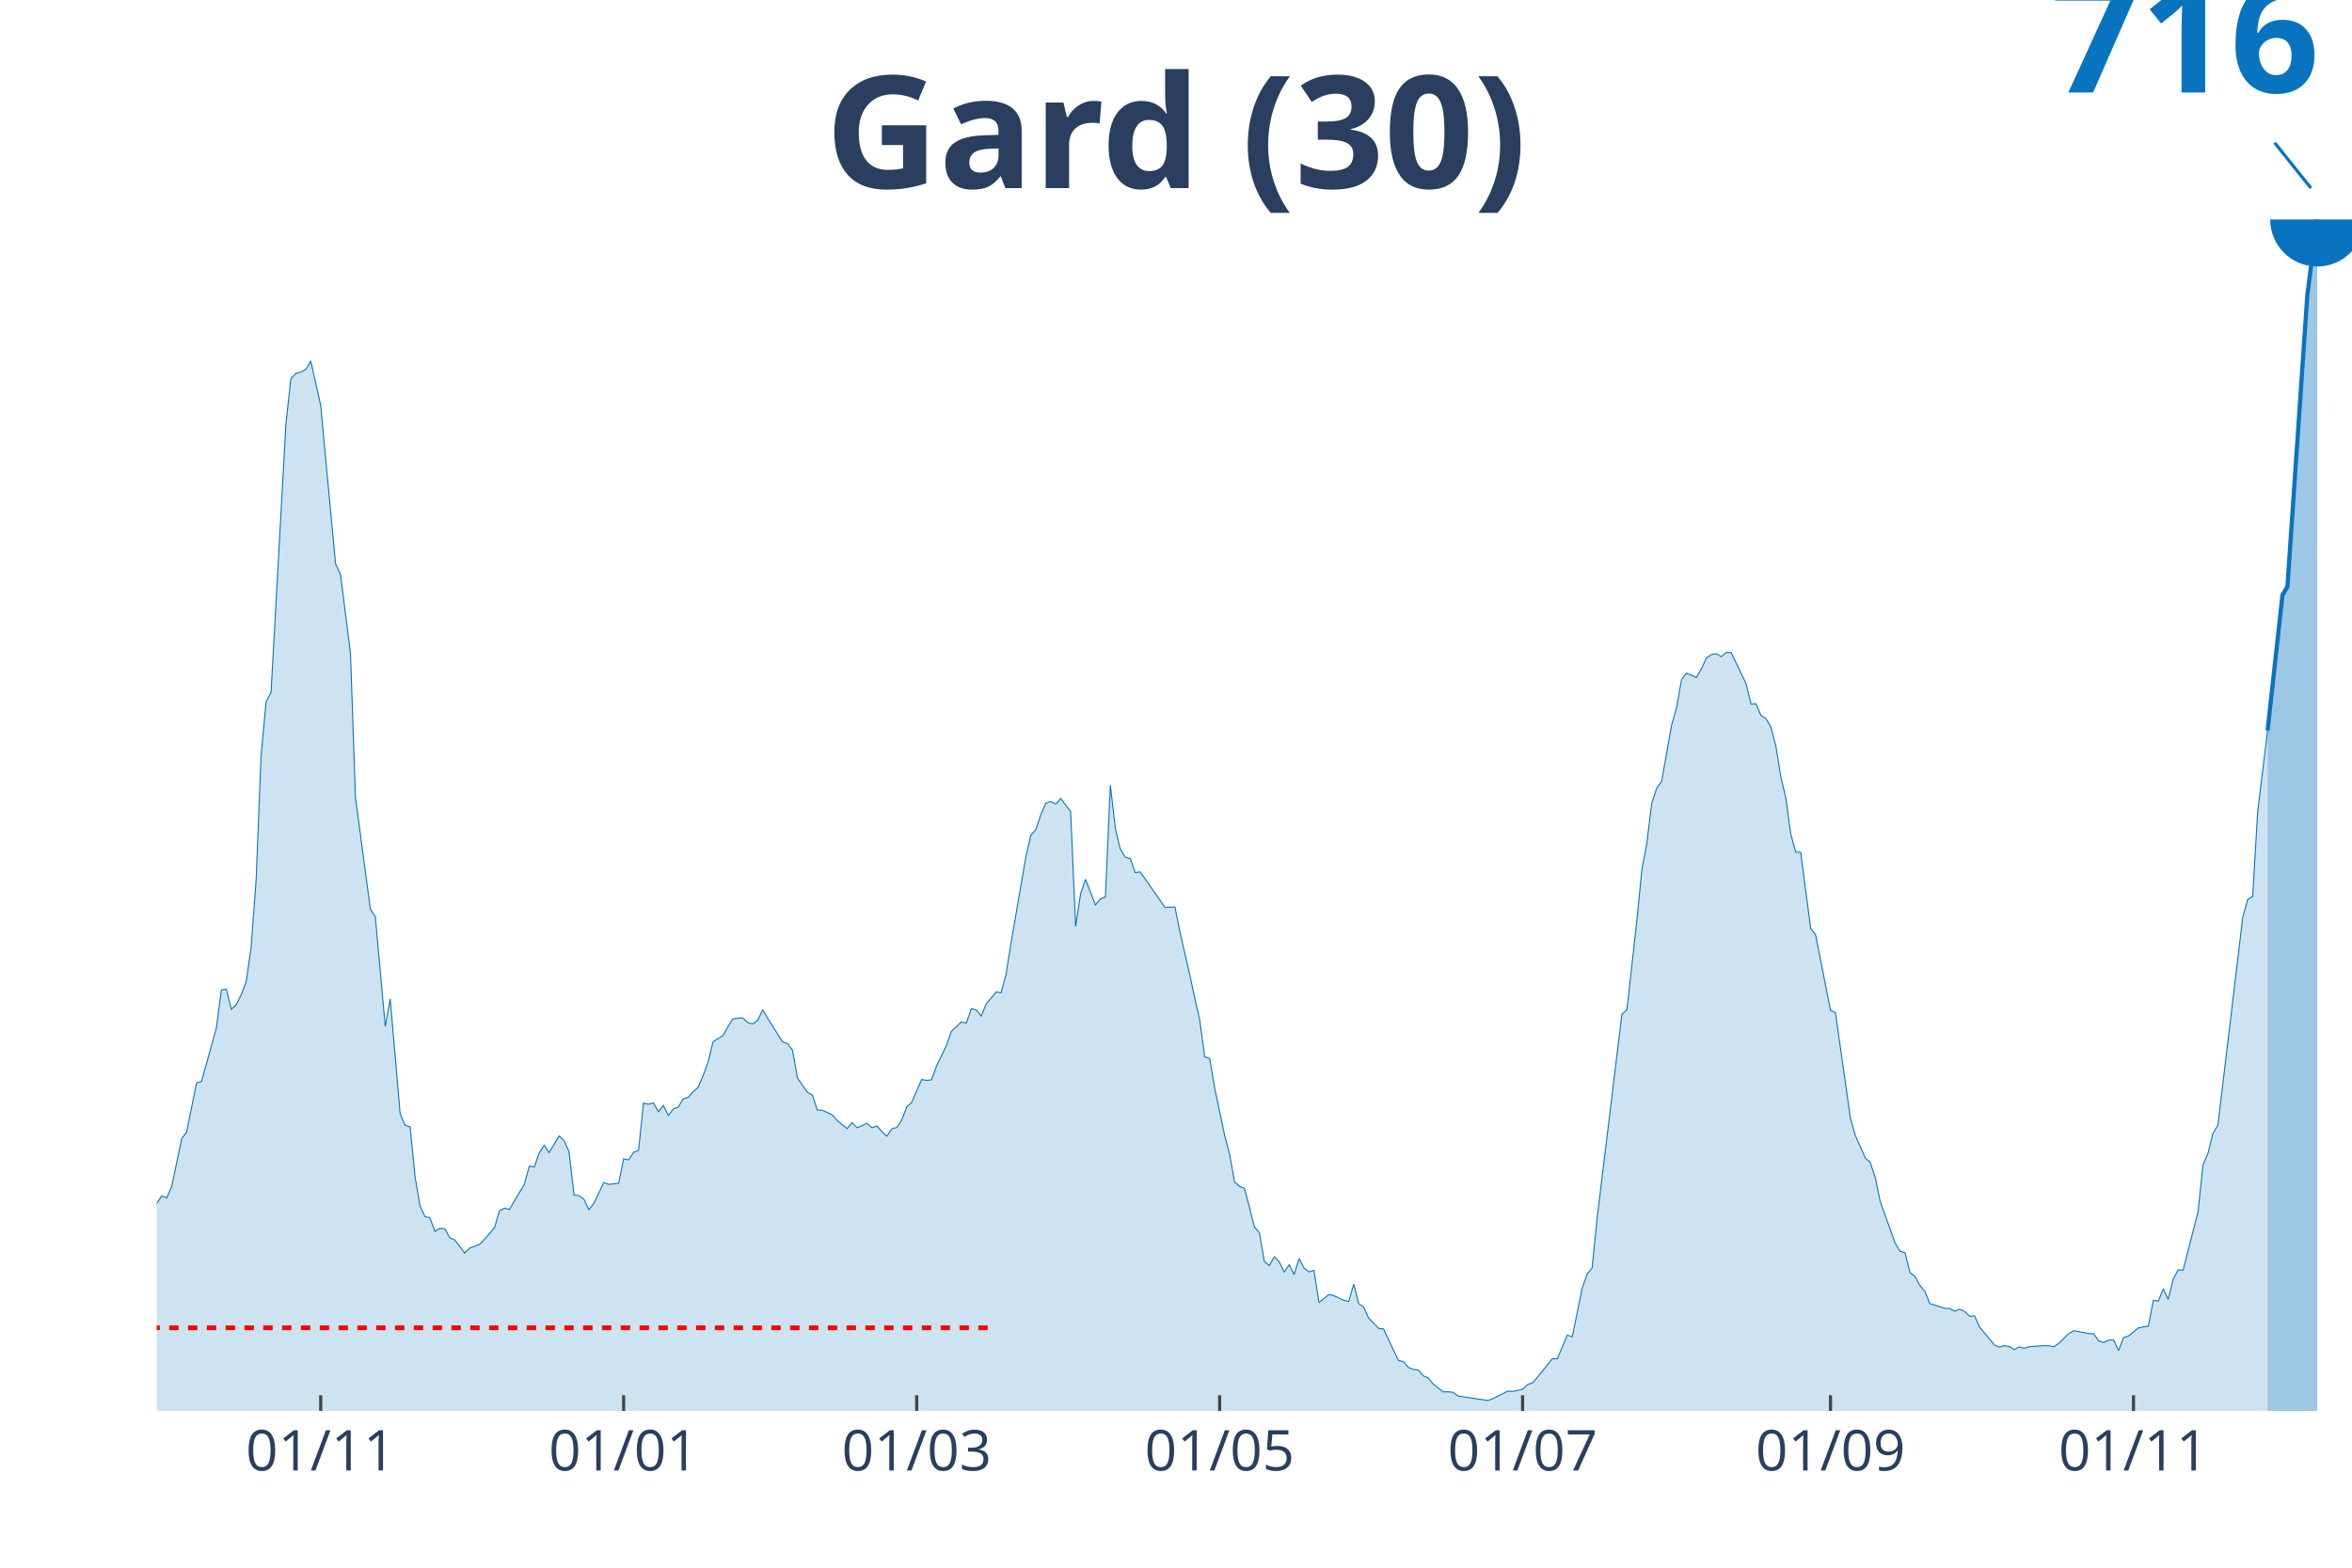
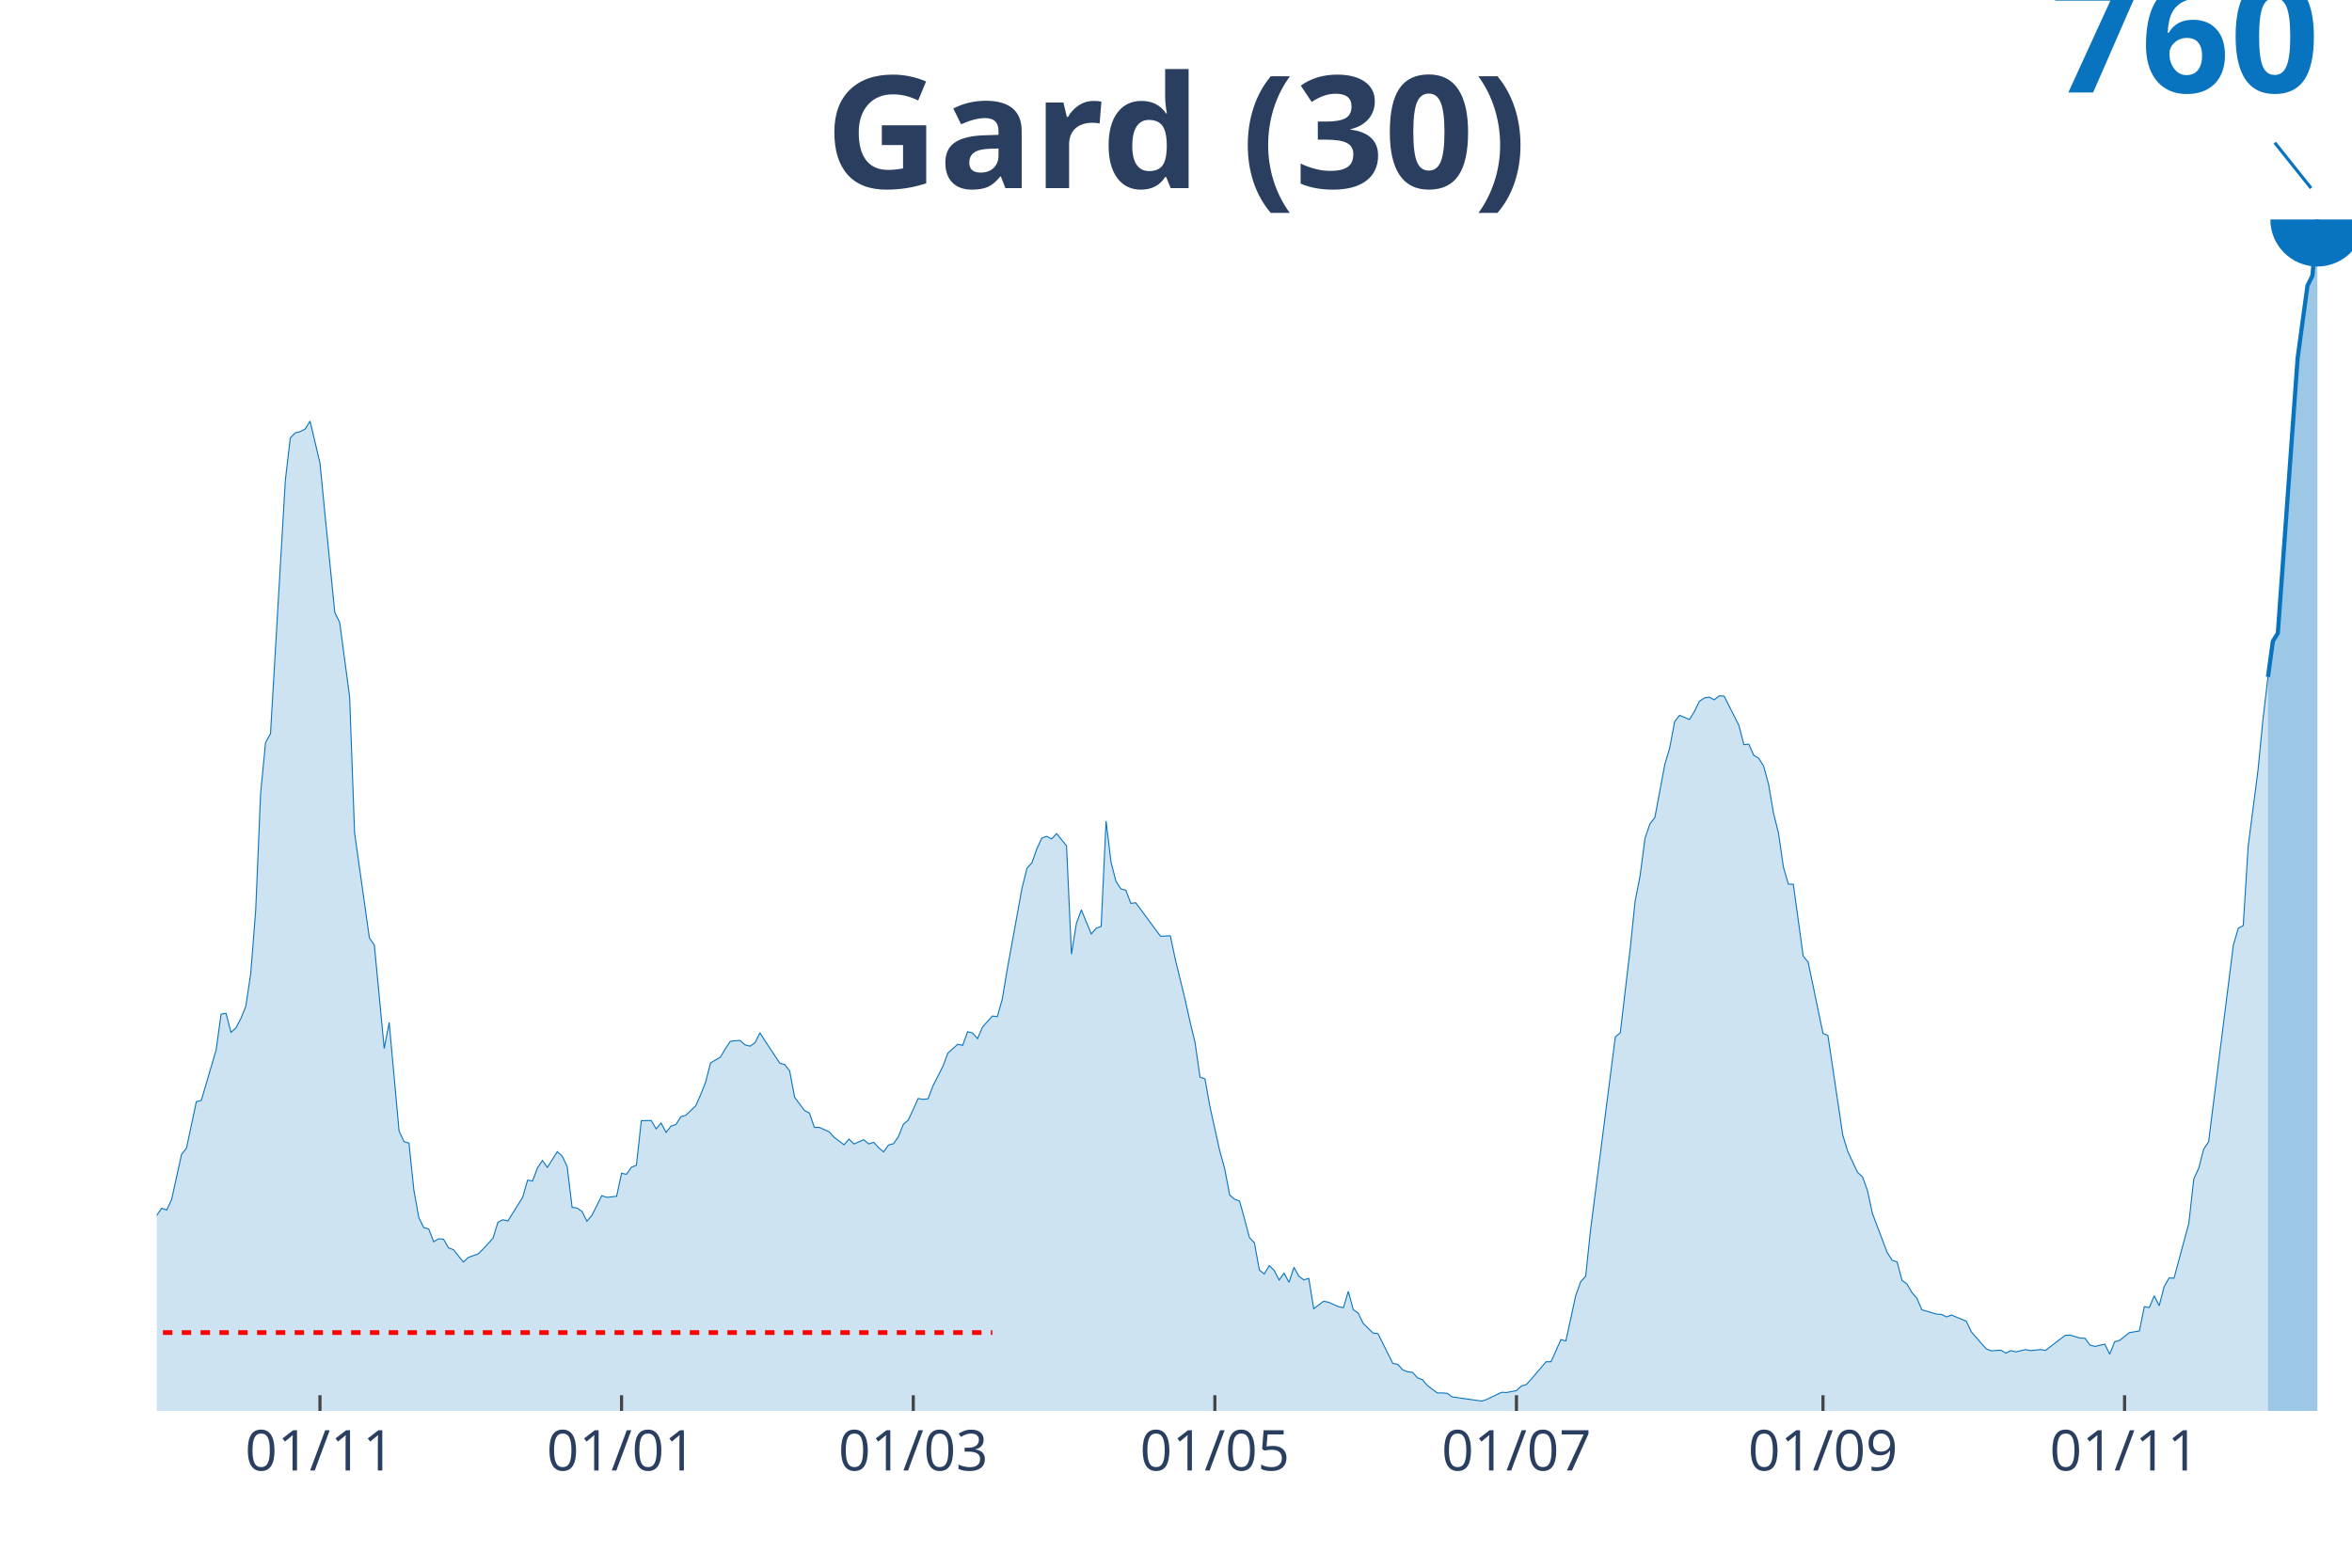
<svg xmlns="http://www.w3.org/2000/svg" class="main-svg" width="1125" height="750" style="" viewBox="0 0 750 500">
  <rect x="0" y="0" width="750" height="500" style="fill: rgb(0, 0, 0); fill-opacity: 0;" />
-   <defs id="defs-17db77">
+   <defs id="defs-e8e7d7">
    <g class="clips">
-       <clipPath id="clip17db77xyplot" class="plotclip">
+       <clipPath id="clipe8e7d7xyplot" class="plotclip">
        <rect width="700" height="380" />
      </clipPath>
-       <clipPath class="axesclip" id="clip17db77x">
+       <clipPath class="axesclip" id="clipe8e7d7x">
        <rect x="50" y="0" width="700" height="500" />
      </clipPath>
-       <clipPath class="axesclip" id="clip17db77y">
+       <clipPath class="axesclip" id="clipe8e7d7y">
        <rect x="0" y="70" width="750" height="380" />
      </clipPath>
-       <clipPath class="axesclip" id="clip17db77xy">
+       <clipPath class="axesclip" id="clipe8e7d7xy">
        <rect x="50" y="70" width="700" height="380" />
      </clipPath>
    </g>
    <g class="gradients" />
  </defs>
  <g class="bglayer">
    <rect class="bg" x="50" y="70" width="700" height="380" style="fill: rgb(0, 0, 0); fill-opacity: 0; stroke-width: 0;" />
  </g>
  <g class="layer-below">
    <g class="imagelayer" />
    <g class="shapelayer" />
  </g>
  <g class="cartesianlayer">
    <g class="subplot xy">
      <g class="layer-subplot">
        <g class="shapelayer" />
        <g class="imagelayer" />
      </g>
      <g class="gridlayer">
        <g class="x">
-           <path class="xgrid crisp" transform="translate(102.26,0)" d="M0,70v380" style="stroke: rgb(255, 255, 255); stroke-opacity: 1; stroke-width: 1px;" />
-           <path class="xgrid crisp" transform="translate(198.87,0)" d="M0,70v380" style="stroke: rgb(255, 255, 255); stroke-opacity: 1; stroke-width: 1px;" />
-           <path class="xgrid crisp" transform="translate(292.31,0)" d="M0,70v380" style="stroke: rgb(255, 255, 255); stroke-opacity: 1; stroke-width: 1px;" />
-           <path class="xgrid crisp" transform="translate(388.91,0)" d="M0,70v380" style="stroke: rgb(255, 255, 255); stroke-opacity: 1; stroke-width: 1px;" />
-           <path class="xgrid crisp" transform="translate(485.52,0)" d="M0,70v380" style="stroke: rgb(255, 255, 255); stroke-opacity: 1; stroke-width: 1px;" />
-           <path class="xgrid crisp" transform="translate(583.71,0)" d="M0,70v380" style="stroke: rgb(255, 255, 255); stroke-opacity: 1; stroke-width: 1px;" />
-           <path class="xgrid crisp" transform="translate(680.32,0)" d="M0,70v380" style="stroke: rgb(255, 255, 255); stroke-opacity: 1; stroke-width: 1px;" />
+           <path class="xgrid crisp" transform="translate(102.03,0)" d="M0,70v380" style="stroke: rgb(255, 255, 255); stroke-opacity: 1; stroke-width: 1px;" />
+           <path class="xgrid crisp" transform="translate(198.2,0)" d="M0,70v380" style="stroke: rgb(255, 255, 255); stroke-opacity: 1; stroke-width: 1px;" />
+           <path class="xgrid crisp" transform="translate(291.22,0)" d="M0,70v380" style="stroke: rgb(255, 255, 255); stroke-opacity: 1; stroke-width: 1px;" />
+           <path class="xgrid crisp" transform="translate(387.39,0)" d="M0,70v380" style="stroke: rgb(255, 255, 255); stroke-opacity: 1; stroke-width: 1px;" />
+           <path class="xgrid crisp" transform="translate(483.56,0)" d="M0,70v380" style="stroke: rgb(255, 255, 255); stroke-opacity: 1; stroke-width: 1px;" />
+           <path class="xgrid crisp" transform="translate(581.31,0)" d="M0,70v380" style="stroke: rgb(255, 255, 255); stroke-opacity: 1; stroke-width: 1px;" />
+           <path class="xgrid crisp" transform="translate(677.48,0)" d="M0,70v380" style="stroke: rgb(255, 255, 255); stroke-opacity: 1; stroke-width: 1px;" />
        </g>
        <g class="y" />
      </g>
      <g class="zerolinelayer" />
      <path class="xlines-below" />
      <path class="ylines-below" />
      <g class="overlines-below" />
      <g class="xaxislayer-below" />
      <g class="yaxislayer-below" />
      <g class="overaxes-below" />
-       <g class="plot" transform="translate(50, 70)" clip-path="url('#clip17db77xyplot')">
+       <g class="plot" transform="translate(50, 70)" clip-path="url('#clipe8e7d7xyplot')">
        <g class="scatterlayer mlayer">
-           <g class="trace scatter traced980ce" style="stroke-miterlimit: 2;">
+           <g class="trace scatter trace23e7d9" style="stroke-miterlimit: 2;">
            <g class="fills">
              <g>
-                 <path class="js-fill" d="M673.08,380L-215.38,380L-215.38,375.11L-212.22,375.75L-210.63,376.46L-196.38,377.17L-194.8,377.73L-186.88,376.1L-185.29,376.1L-182.13,373.91L-180.54,372.21L-172.62,371L-171.04,373.06L-164.71,377.59L-163.12,377.52L-148.87,377.02L-147.29,376.95L-117.19,378.3L-115.61,377.1L-109.28,374.33L-107.69,374.4L-102.94,374.33L-101.36,374.19L-95.02,374.05L-93.44,373.13L-83.94,370.29L-82.35,369.8L-76.02,365.26L-74.43,364.98L-72.85,364.49L-71.27,362.01L-68.1,359.03L-66.52,358.75L-60.18,354.78L-58.6,355.13L-52.26,353.65L-50.68,352.37L-49.1,351.73L-47.51,348.55L-44.34,343.73L-42.76,342.74L-38.01,339.41L-36.43,340.68L-33.26,337.71L-31.67,338.42L-30.09,338.98L-28.51,337.57L-26.92,338.06L-25.34,334.38L-23.76,333.53L-22.17,331.05L-20.59,328.92L-19,328.71L-15.84,322.33L-14.25,321.98L-12.67,322.62L-11.09,324.6L-7.92,322.76L-6.33,323.75L-3.17,325.38L-1.58,319.64L0,313.76L1.58,311.42L3.17,312.06L4.75,308.45L7.92,293.22L9.5,291.09L12.67,275.37L14.25,274.94L19,257.87L20.59,245.75L22.17,245.47L23.76,251.92L25.34,250.43L26.92,247.24L28.51,243.13L30.09,232.01L31.67,210.69L33.26,171.01L34.84,153.87L36.43,150.82L41.18,65.1L42.76,50.79L44.34,49.09L45.93,48.67L47.51,47.82L49.1,45.13L52.26,59.3L53.85,76.37L57.01,109.88L58.6,113.28L61.76,138.43L63.35,184.33L68.1,219.97L69.68,222.38L72.85,257.37L74.43,248.59L77.6,285.28L79.19,288.9L80.77,289.39L82.35,305.33L83.94,314.61L85.52,318.01L87.1,318.44L88.69,322.76L90.27,321.77L91.86,321.91L93.44,324.81L95.02,325.45L98.19,329.63L99.77,328.07L102.94,326.87L104.52,325.24L107.69,321.55L109.28,316.17L110.86,315.32L112.44,315.75L117.19,307.74L118.78,301.93L120.36,302.21L121.95,297.75L123.53,295.27L125.11,297.61L128.28,292.3L129.86,293.78L131.45,297.33L133.03,311.14L134.62,311.35L136.2,312.49L137.78,315.82L139.37,313.83L142.53,307.17L144.12,307.74L147.29,307.39L148.87,299.59L150.45,299.95L152.04,297.54L153.62,296.9L155.2,281.81L156.79,282.17L158.37,281.74L159.95,284.57L161.54,282.59L163.12,285.78L164.71,283.65L166.29,283.09L167.87,280.47L169.46,279.97L171.04,278.13L172.62,276.78L174.21,273.03L175.79,268.78L177.38,262.26L180.54,260.28L182.13,257.44L183.71,254.96L185.29,254.75L186.88,254.68L188.46,256.17L190.05,256.59L191.63,255.39L193.21,252.06L194.8,254.75L199.55,262.33L201.13,262.83L202.71,264.95L204.3,273.88L207.47,278.34L209.05,279.26L210.63,284.08L212.22,284.08L215.38,285.57L216.97,287.41L220.14,289.96L221.72,288.05L223.3,289.68L224.89,288.97L226.47,288.26L228.05,289.68L229.64,289.11L231.22,290.95L232.81,292.37L234.39,290.03L235.97,289.6L237.56,287.2L239.14,283.02L240.72,281.6L243.89,274.3L245.48,274.59L247.06,274.37L248.64,269.98L251.81,263.39L253.39,258.93L256.56,255.95L258.14,256.31L259.73,251.7L261.31,252.13L262.9,254.04L264.48,250.15L267.65,246.39L269.23,246.6L270.81,240.72L272.4,230.73L277.15,203.11L278.73,196.38L280.32,194.53L281.9,189.86L283.48,186.17L285.07,185.61L286.65,186.46L288.24,184.69L291.4,188.8L292.99,225.49L294.57,215.08L296.15,210.47L299.32,218.62L300.9,216.71L302.49,216.07L304.07,180.44L305.66,194.32L307.24,200.84L308.82,203.39L310.41,203.81L311.99,208.28L313.57,208.06L321.49,219.4L323.08,219.33L324.66,219.26L326.24,227.19L329.41,240.94L331,248.45L332.58,255.39L334.16,267.08L335.75,267.64L337.33,276.99L340.5,292.08L342.08,298.11L343.67,306.96L345.25,308.38L346.83,309.02L348.42,315.04L350,321.34L351.58,323.11L353.17,332.32L354.75,333.67L356.33,330.84L357.92,332.46L359.5,335.72L361.09,333.39L362.67,336.5L364.25,331.4L365.84,334.45L367.42,335.65L369,335.16L370.59,345.43L373.76,342.88L375.34,343.23L378.51,344.72L380.09,345.07L381.67,339.55L383.26,345.78L384.84,346.92L386.43,350.39L389.59,353.65L391.18,353.86L395.93,363.92L397.51,364.27L399.1,366.11L400.68,366.75L402.26,366.96L403.85,368.81L405.43,369.44L407.01,371.43L410.18,373.91L411.76,373.91L413.35,374.05L414.93,375.25L424.43,376.67L426.02,376.1L430.77,373.7L432.35,373.77L435.52,373.13L437.1,371.57L438.69,371.07L440.27,369.23L445.02,363.35L446.61,363.35L449.77,355.84L451.36,356.34L454.52,340.89L456.11,336.29L457.69,334.45L459.28,318.58L467.19,253.48L468.78,252.06L471.95,223.72L473.53,207.57L475.11,199.07L476.7,186.25L478.28,181.36L479.86,179.23L483.03,161.31L484.62,155.71L486.2,146.79L487.78,144.66L490.95,146.08L492.53,143.31L494.12,139.91L495.7,138.78L497.29,138.5L498.87,139.42L500.45,138.07L502.04,138.14L506.79,148.06L508.37,154.58L509.95,154.44L511.54,158.19L513.12,159.18L514.71,161.88L516.29,167.97L517.87,177.82L519.46,184.47L521.04,196.02L522.62,201.76L524.21,201.83L527.38,226.13L528.96,228.18L533.71,252.27L535.29,252.98L540.05,286.63L541.63,292.16L544.8,299.31L546.38,300.8L547.96,305.47L549.55,313.2L554.3,326.44L555.88,329.06L557.47,329.56L559.05,335.87L560.63,337.07L562.22,339.97L563.8,341.89L565.38,345.78L570.14,347.27L571.72,347.34L573.3,348.19L574.89,347.55L576.47,348.26L578.05,349.82L579.64,349.68L581.22,353.22L585.97,358.96L587.56,359.67L589.14,359.17L590.72,359.46L592.31,360.45L593.89,359.6L595.48,360.02L597.06,359.53L601.81,359.17L603.39,359.24L604.98,359.53L606.56,358.39L609.73,355.28L611.31,354.43L614.48,354.99L616.06,355.35L617.65,355.42L619.23,357.68L620.81,358.18L622.4,357.4L623.98,357.4L625.57,360.8L627.15,356.62L628.73,356.13L631.9,353.5L633.48,353.22L635.07,352.94L636.65,344.72L638.24,345L639.82,341.04L641.4,344.44L642.99,337.99L644.57,335.01L646.15,335.09L650.9,316.52L652.49,301.51L654.07,297.89L655.66,291.45L657.24,288.9L658.82,275.65L665.16,222.59L666.74,216.85L668.33,215.93L669.91,189.01L673.08,163.01" style="fill: rgb(8, 115, 191); fill-opacity: 0.2; stroke-width: 0;" />
+                 <path class="js-fill" d="M673.2,380L-214.41,380L-214.41,375.39L-209.68,376.66L-208.11,376.46L-193.92,377.86L-192.34,378L-187.61,376.53L-186.04,376.33L-181.31,374.26L-179.73,372.65L-171.85,371.52L-170.27,373.46L-163.96,377.73L-162.39,377.66L-146.62,377.13L-145.05,377.13L-116.67,378.4L-115.09,377.26L-107.21,374.72L-105.63,374.12L-99.32,374.79L-97.75,374.72L-85.14,371.92L-83.56,370.85L-78.83,368.25L-77.25,365.98L-72.52,365.37L-70.95,363.04L-67.79,360.23L-66.22,359.96L-59.91,356.22L-58.33,356.56L-52.03,355.16L-50.45,353.95L-48.87,353.35L-47.3,350.35L-44.14,345.81L-42.57,344.87L-37.84,341.73L-36.26,342.93L-33.11,340.13L-31.53,340.8L-29.95,341.33L-28.38,340L-26.8,340.46L-25.23,336.99L-23.65,336.19L-22.07,333.85L-20.5,331.85L-18.92,331.65L-15.77,325.64L-14.19,325.3L-12.61,325.91L-11.04,327.78L-7.88,326.04L-6.31,326.97L-3.15,328.51L-1.58,323.1L0,317.56L1.58,315.35L3.15,315.95L4.73,312.55L7.88,298.19L9.46,296.19L12.61,281.36L14.19,280.96L18.92,264.86L20.5,253.44L22.07,253.18L23.65,259.25L25.23,257.85L26.8,254.85L28.38,250.97L29.95,240.49L31.53,220.39L33.11,182.99L34.68,166.83L36.26,163.95L40.99,83.15L42.57,69.66L44.14,68.05L45.72,67.65L47.3,66.85L48.87,64.31L52.03,77.67L53.6,93.76L56.76,125.35L58.33,128.56L61.49,152.27L63.06,195.54L67.79,229.14L69.37,231.41L72.52,264.4L74.1,256.12L77.25,290.71L78.83,294.12L80.41,294.58L81.98,309.61L83.56,318.36L85.14,321.56L86.71,321.96L88.29,326.04L89.86,325.1L91.44,325.24L93.02,327.98L94.59,328.58L97.75,332.52L99.32,331.05L102.48,329.91L104.05,328.38L107.21,324.9L108.78,319.83L110.36,319.03L111.94,319.43L116.67,311.88L118.24,306.4L119.82,306.67L121.4,302.46L122.97,300.13L124.55,302.33L127.7,297.32L129.28,298.72L130.86,302.06L132.43,315.09L134.01,315.29L135.59,316.36L137.16,319.49L138.74,317.62L141.89,311.35L143.47,311.88L146.62,311.55L148.2,304.2L149.77,304.53L151.35,302.26L152.93,301.66L154.5,287.44L157.66,287.37L159.23,290.04L160.81,288.17L162.39,291.18L163.96,289.17L165.54,288.64L167.12,286.17L168.69,285.7L171.85,282.7L173.42,279.16L175,275.15L176.58,269.01L179.73,267.14L181.31,264.46L182.88,262.13L184.46,261.93L186.04,261.86L187.61,263.26L189.19,263.66L190.77,262.53L192.34,259.39L193.92,261.93L198.65,269.07L200.23,269.54L201.8,271.54L203.38,279.96L206.53,284.17L208.11,285.03L209.68,289.57L211.26,289.57L214.41,290.98L215.99,292.71L219.14,295.12L220.72,293.31L222.3,294.85L223.87,294.18L225.45,293.51L227.03,294.85L228.6,294.32L230.18,296.05L231.76,297.39L233.33,295.18L234.91,294.78L236.49,292.51L238.06,288.57L239.64,287.24L242.79,280.36L244.37,280.63L245.95,280.43L247.52,276.28L250.68,270.07L252.25,265.87L255.41,263.06L256.98,263.4L258.56,259.05L260.14,259.46L261.71,261.26L263.29,257.59L266.44,254.05L268.02,254.25L269.59,248.7L271.17,239.29L275.9,213.24L277.48,206.9L279.05,205.16L280.63,200.75L282.21,197.28L283.78,196.75L285.36,197.55L286.94,195.88L290.09,199.75L291.67,234.34L293.24,224.53L294.82,220.19L297.97,227.87L299.55,226.06L301.13,225.46L302.7,191.87L304.28,204.96L305.86,211.1L307.43,213.51L309.01,213.91L310.59,218.12L312.16,217.92L320.05,228.6L321.62,228.53L323.2,228.47L324.77,235.95L327.93,248.9L329.5,255.98L331.08,262.53L332.66,273.55L334.23,274.08L335.81,282.9L338.96,297.12L340.54,302.8L342.12,311.15L343.69,312.48L345.27,313.08L346.85,318.76L348.42,324.7L350,326.37L351.58,335.05L353.15,336.32L354.73,333.65L356.31,335.19L357.88,338.26L359.46,336.06L361.04,338.99L362.61,334.19L364.19,337.06L365.77,338.19L367.34,337.73L368.92,347.41L372.07,345.01L373.65,345.34L376.8,346.74L378.38,347.08L379.95,341.87L381.53,347.74L383.11,348.81L384.68,352.08L387.84,355.16L389.41,355.36L394.14,364.84L395.72,365.17L397.3,366.91L398.87,367.51L400.45,367.71L402.03,369.45L403.6,370.05L405.18,371.92L408.33,374.26L409.91,374.26L411.49,374.39L413.06,375.53L422.52,376.86L424.1,376.33L428.83,374.06L430.41,374.12L433.56,373.52L435.14,372.05L436.71,371.59L438.29,369.85L443.02,364.31L444.59,364.31L447.75,357.23L449.32,357.69L452.48,343.14L454.05,338.79L455.63,337.06L457.21,322.1L465.09,260.72L466.67,259.39L469.82,232.67L471.4,217.45L472.97,209.43L474.55,197.35L476.13,192.74L477.7,190.73L480.86,173.84L482.43,168.56L484.01,160.15L485.59,158.14L488.74,159.48L490.32,156.88L491.89,153.67L493.47,152.6L495.05,152.33L496.62,153.2L498.2,151.93L499.77,152L504.5,161.35L506.08,167.49L507.66,167.36L509.23,170.9L510.81,171.83L512.39,174.37L513.96,180.12L515.54,189.4L517.12,195.68L518.69,206.56L520.27,211.97L521.85,212.04L525,234.95L526.58,236.88L531.31,259.59L532.88,260.26L537.61,291.98L539.19,297.19L542.34,303.93L543.92,305.34L545.5,309.74L547.07,317.02L551.8,329.51L553.38,331.98L554.95,332.45L556.53,338.39L558.11,339.53L559.68,342.27L561.26,344.07L562.84,347.74L567.57,349.15L569.14,349.21L570.72,350.01L572.3,349.41L577.03,351.42L578.6,354.76L583.33,360.17L584.91,360.83L588.06,360.63L589.64,361.57L591.22,360.77L592.79,361.17L595.95,360.43L597.52,360.77L600.68,360.43L602.25,360.7L608.56,355.89L610.14,355.82L613.29,356.76L614.86,356.83L616.44,358.96L618.02,359.43L621.17,358.7L622.75,361.9L624.32,357.96L625.9,357.49L629.05,355.02L630.63,354.76L632.21,354.49L633.78,346.74L635.36,347.01L636.94,343.27L638.51,346.47L640.09,340.4L641.67,337.59L643.24,337.66L647.97,320.16L649.55,306L651.13,302.6L652.7,296.52L654.28,294.12L655.86,281.49L662.16,231.47L663.74,226.06L665.32,225.2L666.89,199.95L670.05,175.44L671.62,159.35L673.2,145.92" style="fill: rgb(8, 115, 191); fill-opacity: 0.2; stroke-width: 0;" />
              </g>
            </g>
            <g class="errorbars" />
            <g class="lines">
-               <path class="js-line" d="M-215.38,375.11L-212.22,375.75L-210.63,376.46L-196.38,377.17L-194.8,377.73L-186.88,376.1L-185.29,376.1L-182.13,373.91L-180.54,372.21L-172.62,371L-171.04,373.06L-164.71,377.59L-163.12,377.52L-148.87,377.02L-147.29,376.95L-117.19,378.3L-115.61,377.1L-109.28,374.33L-107.69,374.4L-102.94,374.33L-101.36,374.19L-95.02,374.05L-93.44,373.13L-83.94,370.29L-82.35,369.8L-76.02,365.26L-74.43,364.98L-72.85,364.49L-71.27,362.01L-68.1,359.03L-66.52,358.75L-60.18,354.78L-58.6,355.13L-52.26,353.65L-50.68,352.37L-49.1,351.73L-47.51,348.55L-44.34,343.73L-42.76,342.74L-38.01,339.41L-36.43,340.68L-33.26,337.71L-31.67,338.42L-30.09,338.98L-28.51,337.57L-26.92,338.06L-25.34,334.38L-23.76,333.53L-22.17,331.05L-20.59,328.92L-19,328.71L-15.84,322.33L-14.25,321.98L-12.67,322.62L-11.09,324.6L-7.92,322.76L-6.33,323.75L-3.17,325.38L-1.58,319.64L0,313.76L1.58,311.42L3.17,312.06L4.75,308.45L7.92,293.22L9.5,291.09L12.67,275.37L14.25,274.94L19,257.87L20.59,245.75L22.17,245.47L23.76,251.92L25.34,250.43L26.92,247.24L28.51,243.13L30.09,232.01L31.67,210.69L33.26,171.01L34.84,153.87L36.43,150.82L41.18,65.1L42.76,50.79L44.34,49.09L45.93,48.67L47.51,47.82L49.1,45.13L52.26,59.3L53.85,76.37L57.01,109.88L58.6,113.28L61.76,138.43L63.35,184.33L68.1,219.97L69.68,222.38L72.85,257.37L74.43,248.59L77.6,285.28L79.19,288.9L80.77,289.39L82.35,305.33L83.94,314.61L85.52,318.01L87.1,318.44L88.69,322.76L90.27,321.77L91.86,321.91L93.44,324.81L95.02,325.45L98.19,329.63L99.77,328.07L102.94,326.87L104.52,325.24L107.69,321.55L109.28,316.17L110.86,315.32L112.44,315.75L117.19,307.74L118.78,301.93L120.36,302.21L121.95,297.75L123.53,295.27L125.11,297.61L128.28,292.3L129.86,293.78L131.45,297.33L133.03,311.14L134.62,311.35L136.2,312.49L137.78,315.82L139.37,313.83L142.53,307.17L144.12,307.74L147.29,307.39L148.87,299.59L150.45,299.95L152.04,297.54L153.62,296.9L155.2,281.81L156.79,282.17L158.37,281.74L159.95,284.57L161.54,282.59L163.12,285.78L164.71,283.65L166.29,283.09L167.87,280.47L169.46,279.97L171.04,278.13L172.62,276.78L174.21,273.03L175.79,268.78L177.38,262.26L180.54,260.28L182.13,257.44L183.71,254.96L185.29,254.75L186.88,254.68L188.46,256.17L190.05,256.59L191.63,255.39L193.21,252.06L194.8,254.75L199.55,262.33L201.13,262.83L202.71,264.95L204.3,273.88L207.47,278.34L209.05,279.26L210.63,284.08L212.22,284.08L215.38,285.57L216.97,287.41L220.14,289.96L221.72,288.05L223.3,289.68L224.89,288.97L226.47,288.26L228.05,289.68L229.64,289.11L231.22,290.95L232.81,292.37L234.39,290.03L235.97,289.6L237.56,287.2L239.14,283.02L240.72,281.6L243.89,274.3L245.48,274.59L247.06,274.37L248.64,269.98L251.81,263.39L253.39,258.93L256.56,255.95L258.14,256.31L259.73,251.7L261.31,252.13L262.9,254.04L264.48,250.15L267.65,246.39L269.23,246.6L270.81,240.72L272.4,230.73L277.15,203.11L278.73,196.38L280.32,194.53L281.9,189.86L283.48,186.17L285.07,185.61L286.65,186.46L288.24,184.69L291.4,188.8L292.99,225.49L294.57,215.08L296.15,210.47L299.32,218.62L300.9,216.71L302.49,216.07L304.07,180.44L305.66,194.32L307.24,200.84L308.82,203.39L310.41,203.81L311.99,208.28L313.57,208.06L321.49,219.4L323.08,219.33L324.66,219.26L326.24,227.19L329.41,240.94L331,248.45L332.58,255.39L334.16,267.08L335.75,267.64L337.33,276.99L340.5,292.08L342.08,298.11L343.67,306.96L345.25,308.38L346.83,309.02L348.42,315.04L350,321.34L351.58,323.11L353.17,332.32L354.75,333.67L356.33,330.84L357.92,332.46L359.5,335.72L361.09,333.39L362.67,336.5L364.25,331.4L365.84,334.45L367.42,335.65L369,335.16L370.59,345.43L373.76,342.88L375.34,343.23L378.51,344.72L380.09,345.07L381.67,339.55L383.26,345.78L384.84,346.92L386.43,350.39L389.59,353.65L391.18,353.86L395.93,363.92L397.51,364.27L399.1,366.11L400.68,366.75L402.26,366.96L403.85,368.81L405.43,369.44L407.01,371.43L410.18,373.91L411.76,373.91L413.35,374.05L414.93,375.25L424.43,376.67L426.02,376.1L430.77,373.7L432.35,373.77L435.52,373.13L437.1,371.57L438.69,371.07L440.27,369.23L445.02,363.35L446.61,363.35L449.77,355.84L451.36,356.34L454.52,340.89L456.11,336.29L457.69,334.45L459.28,318.58L467.19,253.48L468.78,252.06L471.95,223.72L473.53,207.57L475.11,199.07L476.7,186.25L478.28,181.36L479.86,179.23L483.03,161.31L484.62,155.71L486.2,146.79L487.78,144.66L490.95,146.08L492.53,143.31L494.12,139.91L495.7,138.78L497.29,138.5L498.87,139.42L500.45,138.07L502.04,138.14L506.79,148.06L508.37,154.58L509.95,154.44L511.54,158.19L513.12,159.18L514.71,161.88L516.29,167.97L517.87,177.82L519.46,184.47L521.04,196.02L522.62,201.76L524.21,201.83L527.38,226.13L528.96,228.18L533.71,252.27L535.29,252.98L540.05,286.63L541.63,292.16L544.8,299.31L546.38,300.8L547.96,305.47L549.55,313.2L554.3,326.44L555.88,329.06L557.47,329.56L559.05,335.87L560.63,337.07L562.22,339.97L563.8,341.89L565.38,345.78L570.14,347.27L571.72,347.34L573.3,348.19L574.89,347.55L576.47,348.26L578.05,349.82L579.64,349.68L581.22,353.22L585.97,358.96L587.56,359.67L589.14,359.17L590.72,359.46L592.31,360.45L593.89,359.6L595.48,360.02L597.06,359.53L601.81,359.17L603.39,359.24L604.98,359.53L606.56,358.39L609.73,355.28L611.31,354.43L614.48,354.99L616.06,355.35L617.65,355.42L619.23,357.68L620.81,358.18L622.4,357.4L623.98,357.4L625.57,360.8L627.15,356.62L628.73,356.13L631.9,353.5L633.48,353.22L635.07,352.94L636.65,344.72L638.24,345L639.82,341.04L641.4,344.44L642.99,337.99L644.57,335.01L646.15,335.09L650.9,316.52L652.49,301.51L654.07,297.89L655.66,291.45L657.24,288.9L658.82,275.65L665.16,222.59L666.74,216.85L668.33,215.93L669.91,189.01L673.08,163.01" style="vector-effect: non-scaling-stroke; fill: none; stroke: rgb(8, 115, 191); stroke-opacity: 1; stroke-width: 0.5px; opacity: 1;" />
+               <path class="js-line" d="M-214.41,375.39L-209.68,376.66L-208.11,376.46L-193.92,377.86L-192.34,378L-187.61,376.53L-186.04,376.33L-181.31,374.26L-179.73,372.65L-171.85,371.52L-170.27,373.46L-163.96,377.73L-162.39,377.66L-146.62,377.13L-145.05,377.13L-116.67,378.4L-115.09,377.26L-107.21,374.72L-105.63,374.12L-99.32,374.79L-97.75,374.72L-85.14,371.92L-83.56,370.85L-78.83,368.25L-77.25,365.98L-72.52,365.37L-70.95,363.04L-67.79,360.23L-66.22,359.96L-59.91,356.22L-58.33,356.56L-52.03,355.16L-50.45,353.95L-48.87,353.35L-47.3,350.35L-44.14,345.81L-42.57,344.87L-37.84,341.73L-36.26,342.93L-33.11,340.13L-31.53,340.8L-29.95,341.33L-28.38,340L-26.8,340.46L-25.23,336.99L-23.65,336.19L-22.07,333.85L-20.5,331.85L-18.92,331.65L-15.77,325.64L-14.19,325.3L-12.61,325.91L-11.04,327.78L-7.88,326.04L-6.31,326.97L-3.15,328.51L-1.58,323.1L0,317.56L1.58,315.35L3.15,315.95L4.73,312.55L7.88,298.19L9.46,296.19L12.61,281.36L14.19,280.96L18.92,264.86L20.5,253.44L22.07,253.18L23.65,259.25L25.23,257.85L26.8,254.85L28.38,250.97L29.95,240.49L31.53,220.39L33.11,182.99L34.68,166.83L36.26,163.95L40.99,83.15L42.57,69.66L44.14,68.05L45.72,67.65L47.3,66.85L48.87,64.31L52.03,77.67L53.6,93.76L56.76,125.35L58.33,128.56L61.49,152.27L63.06,195.54L67.79,229.14L69.37,231.41L72.52,264.4L74.1,256.12L77.25,290.71L78.83,294.12L80.41,294.58L81.98,309.61L83.56,318.36L85.14,321.56L86.71,321.96L88.29,326.04L89.86,325.1L91.44,325.24L93.02,327.98L94.59,328.58L97.75,332.52L99.32,331.05L102.48,329.91L104.05,328.38L107.21,324.9L108.78,319.83L110.36,319.03L111.94,319.43L116.67,311.88L118.24,306.4L119.82,306.67L121.4,302.46L122.97,300.13L124.55,302.33L127.7,297.32L129.28,298.72L130.86,302.06L132.43,315.09L134.01,315.29L135.59,316.36L137.16,319.49L138.74,317.62L141.89,311.35L143.47,311.88L146.62,311.55L148.2,304.2L149.77,304.53L151.35,302.26L152.93,301.66L154.5,287.44L157.66,287.37L159.23,290.04L160.81,288.17L162.39,291.18L163.96,289.17L165.54,288.64L167.12,286.17L168.69,285.7L171.85,282.7L173.42,279.16L175,275.15L176.58,269.01L179.73,267.14L181.31,264.46L182.88,262.13L184.46,261.93L186.04,261.86L187.61,263.26L189.19,263.66L190.77,262.53L192.34,259.39L193.92,261.93L198.65,269.07L200.23,269.54L201.8,271.54L203.38,279.96L206.53,284.17L208.11,285.03L209.68,289.57L211.26,289.57L214.41,290.98L215.99,292.71L219.14,295.12L220.72,293.31L222.3,294.85L223.87,294.18L225.45,293.51L227.03,294.85L228.6,294.32L230.18,296.05L231.76,297.39L233.33,295.18L234.91,294.78L236.49,292.51L238.06,288.57L239.64,287.24L242.79,280.36L244.37,280.63L245.95,280.43L247.52,276.28L250.68,270.07L252.25,265.87L255.41,263.06L256.98,263.4L258.56,259.05L260.14,259.46L261.71,261.26L263.29,257.59L266.44,254.05L268.02,254.25L269.59,248.7L271.17,239.29L275.9,213.24L277.48,206.9L279.05,205.16L280.63,200.75L282.21,197.28L283.78,196.75L285.36,197.55L286.94,195.88L290.09,199.75L291.67,234.34L293.24,224.53L294.82,220.19L297.97,227.87L299.55,226.06L301.13,225.46L302.7,191.87L304.28,204.96L305.86,211.1L307.43,213.51L309.01,213.91L310.59,218.12L312.16,217.92L320.05,228.6L321.62,228.53L323.2,228.47L324.77,235.95L327.93,248.9L329.5,255.98L331.08,262.53L332.66,273.55L334.23,274.08L335.81,282.9L338.96,297.12L340.54,302.8L342.12,311.15L343.69,312.48L345.27,313.08L346.85,318.76L348.42,324.7L350,326.37L351.58,335.05L353.15,336.32L354.73,333.65L356.31,335.19L357.88,338.26L359.46,336.06L361.04,338.99L362.61,334.19L364.19,337.06L365.77,338.19L367.34,337.73L368.92,347.41L372.07,345.01L373.65,345.34L376.8,346.74L378.38,347.08L379.95,341.87L381.53,347.74L383.11,348.81L384.68,352.08L387.84,355.16L389.41,355.36L394.14,364.84L395.72,365.17L397.3,366.91L398.87,367.51L400.45,367.71L402.03,369.45L403.6,370.05L405.18,371.92L408.33,374.26L409.91,374.26L411.49,374.39L413.06,375.53L422.52,376.86L424.1,376.33L428.83,374.06L430.41,374.12L433.56,373.52L435.14,372.05L436.71,371.59L438.29,369.85L443.02,364.31L444.59,364.31L447.75,357.23L449.32,357.69L452.48,343.14L454.05,338.79L455.63,337.06L457.21,322.1L465.09,260.72L466.67,259.39L469.82,232.67L471.4,217.45L472.97,209.43L474.55,197.35L476.13,192.74L477.7,190.73L480.86,173.84L482.43,168.56L484.01,160.15L485.59,158.14L488.74,159.48L490.32,156.88L491.89,153.67L493.47,152.6L495.05,152.33L496.62,153.2L498.2,151.93L499.77,152L504.5,161.35L506.08,167.49L507.66,167.36L509.23,170.9L510.81,171.83L512.39,174.37L513.96,180.12L515.54,189.4L517.12,195.68L518.69,206.56L520.27,211.97L521.85,212.04L525,234.95L526.58,236.88L531.31,259.59L532.88,260.26L537.61,291.98L539.19,297.19L542.34,303.93L543.92,305.34L545.5,309.74L547.07,317.02L551.8,329.51L553.38,331.98L554.95,332.45L556.53,338.39L558.11,339.53L559.68,342.27L561.26,344.07L562.84,347.74L567.57,349.15L569.14,349.21L570.72,350.01L572.3,349.41L577.03,351.42L578.6,354.76L583.33,360.17L584.91,360.83L588.06,360.63L589.64,361.57L591.22,360.77L592.79,361.17L595.95,360.43L597.52,360.77L600.68,360.43L602.25,360.7L608.56,355.89L610.14,355.82L613.29,356.76L614.86,356.83L616.44,358.96L618.02,359.43L621.17,358.7L622.75,361.9L624.32,357.96L625.9,357.49L629.05,355.02L630.63,354.76L632.21,354.49L633.78,346.74L635.36,347.01L636.94,343.27L638.51,346.47L640.09,340.4L641.67,337.59L643.24,337.66L647.97,320.16L649.55,306L651.13,302.6L652.7,296.52L654.28,294.12L655.86,281.49L662.16,231.47L663.74,226.06L665.32,225.2L666.89,199.95L670.05,175.44L671.62,159.35L673.2,145.92" style="vector-effect: non-scaling-stroke; fill: none; stroke: rgb(8, 115, 191); stroke-opacity: 1; stroke-width: 0.5px; opacity: 1;" />
            </g>
            <g class="points" />
            <g class="text" />
          </g>
-           <g class="trace scatter trace64afce" style="stroke-miterlimit: 2;">
+           <g class="trace scatter trace8a623c" style="stroke-miterlimit: 2;">
            <g class="fills">
              <g>
-                 <path class="js-fill" d="M688.91,380L673.08,380L673.08,163.01L677.83,119.79L679.41,117.1L685.75,24.16L687.33,11.83L688.91,0" style="fill: rgb(8, 115, 191); fill-opacity: 0.4; stroke-width: 0;" />
+                 <path class="js-fill" d="M688.96,380L673.2,380L673.2,145.92L674.77,134.5L676.35,131.96L682.66,44.28L684.23,32.66L685.81,21.1L687.39,17.9L688.96,0" style="fill: rgb(8, 115, 191); fill-opacity: 0.4; stroke-width: 0;" />
              </g>
            </g>
            <g class="errorbars" />
            <g class="lines">
-               <path class="js-line" d="M673.08,163.01L677.83,119.79L679.41,117.1L685.75,24.16L687.33,11.83L688.91,0" style="vector-effect: non-scaling-stroke; fill: none; stroke: rgb(8, 115, 191); stroke-opacity: 1; stroke-width: 2px; opacity: 1;" />
+               <path class="js-line" d="M673.2,145.92L674.77,134.5L676.35,131.96L682.66,44.28L684.23,32.66L685.81,21.1L687.39,17.9L688.96,0" style="vector-effect: non-scaling-stroke; fill: none; stroke: rgb(8, 115, 191); stroke-opacity: 1; stroke-width: 2px; opacity: 1;" />
            </g>
            <g class="points" />
            <g class="text" />
          </g>
-           <g class="trace scatter trace05b3af" style="stroke-miterlimit: 2; opacity: 1;">
+           <g class="trace scatter trace575206" style="stroke-miterlimit: 2; opacity: 1;">
            <g class="fills" />
            <g class="errorbars" />
            <g class="lines" />
            <g class="points">
-               <path class="point" transform="translate(688.91,0)" d="M15,0A15,15 0 1,1 0,-15A15,15 0 0,1 15,0Z" style="opacity: 1; stroke-width: 0px; fill: rgb(8, 115, 191); fill-opacity: 1;" />
+               <path class="point" transform="translate(688.96,0)" d="M15,0A15,15 0 1,1 0,-15A15,15 0 0,1 15,0Z" style="opacity: 1; stroke-width: 0px; fill: rgb(8, 115, 191); fill-opacity: 1;" />
            </g>
            <g class="text" />
          </g>
        </g>
      </g>
      <g class="overplot" />
      <path class="xlines-above crisp" style="fill: none; stroke-width: 1px; stroke: rgb(0, 0, 0); stroke-opacity: 0;" d="" />
      <path class="ylines-above crisp" style="fill: none;" d="M0,0" />
      <g class="overlines-above" />
      <g class="xaxislayer-above">
-         <path class="xtick ticks crisp" d="M0,450v-5" transform="translate(102.26,0)" style="stroke: rgb(68, 68, 68); stroke-opacity: 1; stroke-width: 1px;" />
-         <path class="xtick ticks crisp" d="M0,450v-5" transform="translate(198.87,0)" style="stroke: rgb(68, 68, 68); stroke-opacity: 1; stroke-width: 1px;" />
-         <path class="xtick ticks crisp" d="M0,450v-5" transform="translate(292.31,0)" style="stroke: rgb(68, 68, 68); stroke-opacity: 1; stroke-width: 1px;" />
-         <path class="xtick ticks crisp" d="M0,450v-5" transform="translate(388.91,0)" style="stroke: rgb(68, 68, 68); stroke-opacity: 1; stroke-width: 1px;" />
-         <path class="xtick ticks crisp" d="M0,450v-5" transform="translate(485.52,0)" style="stroke: rgb(68, 68, 68); stroke-opacity: 1; stroke-width: 1px;" />
-         <path class="xtick ticks crisp" d="M0,450v-5" transform="translate(583.71,0)" style="stroke: rgb(68, 68, 68); stroke-opacity: 1; stroke-width: 1px;" />
-         <path class="xtick ticks crisp" d="M0,450v-5" transform="translate(680.32,0)" style="stroke: rgb(68, 68, 68); stroke-opacity: 1; stroke-width: 1px;" />
+         <path class="xtick ticks crisp" d="M0,450v-5" transform="translate(102.03,0)" style="stroke: rgb(68, 68, 68); stroke-opacity: 1; stroke-width: 1px;" />
+         <path class="xtick ticks crisp" d="M0,450v-5" transform="translate(198.2,0)" style="stroke: rgb(68, 68, 68); stroke-opacity: 1; stroke-width: 1px;" />
+         <path class="xtick ticks crisp" d="M0,450v-5" transform="translate(291.22,0)" style="stroke: rgb(68, 68, 68); stroke-opacity: 1; stroke-width: 1px;" />
+         <path class="xtick ticks crisp" d="M0,450v-5" transform="translate(387.39,0)" style="stroke: rgb(68, 68, 68); stroke-opacity: 1; stroke-width: 1px;" />
+         <path class="xtick ticks crisp" d="M0,450v-5" transform="translate(483.56,0)" style="stroke: rgb(68, 68, 68); stroke-opacity: 1; stroke-width: 1px;" />
+         <path class="xtick ticks crisp" d="M0,450v-5" transform="translate(581.31,0)" style="stroke: rgb(68, 68, 68); stroke-opacity: 1; stroke-width: 1px;" />
+         <path class="xtick ticks crisp" d="M0,450v-5" transform="translate(677.48,0)" style="stroke: rgb(68, 68, 68); stroke-opacity: 1; stroke-width: 1px;" />
        <g class="xtick">
-           <text text-anchor="middle" x="0" y="469" transform="translate(102.26,0)" style="font-family: 'Open Sans', verdana, arial, sans-serif; font-size: 18px; fill: rgb(42, 63, 95); fill-opacity: 1; white-space: pre;">01/11</text>
+           <text text-anchor="middle" x="0" y="469" transform="translate(102.03,0)" style="font-family: 'Open Sans', verdana, arial, sans-serif; font-size: 18px; fill: rgb(42, 63, 95); fill-opacity: 1; white-space: pre;">01/11</text>
        </g>
        <g class="xtick">
-           <text text-anchor="middle" x="0" y="469" transform="translate(198.87,0)" style="font-family: 'Open Sans', verdana, arial, sans-serif; font-size: 18px; fill: rgb(42, 63, 95); fill-opacity: 1; white-space: pre;">01/01</text>
+           <text text-anchor="middle" x="0" y="469" transform="translate(198.2,0)" style="font-family: 'Open Sans', verdana, arial, sans-serif; font-size: 18px; fill: rgb(42, 63, 95); fill-opacity: 1; white-space: pre;">01/01</text>
        </g>
        <g class="xtick">
-           <text text-anchor="middle" x="0" y="469" transform="translate(292.31,0)" style="font-family: 'Open Sans', verdana, arial, sans-serif; font-size: 18px; fill: rgb(42, 63, 95); fill-opacity: 1; white-space: pre;">01/03</text>
+           <text text-anchor="middle" x="0" y="469" transform="translate(291.22,0)" style="font-family: 'Open Sans', verdana, arial, sans-serif; font-size: 18px; fill: rgb(42, 63, 95); fill-opacity: 1; white-space: pre;">01/03</text>
        </g>
        <g class="xtick">
-           <text text-anchor="middle" x="0" y="469" transform="translate(388.91,0)" style="font-family: 'Open Sans', verdana, arial, sans-serif; font-size: 18px; fill: rgb(42, 63, 95); fill-opacity: 1; white-space: pre;">01/05</text>
+           <text text-anchor="middle" x="0" y="469" transform="translate(387.39,0)" style="font-family: 'Open Sans', verdana, arial, sans-serif; font-size: 18px; fill: rgb(42, 63, 95); fill-opacity: 1; white-space: pre;">01/05</text>
        </g>
        <g class="xtick">
-           <text text-anchor="middle" x="0" y="469" transform="translate(485.52,0)" style="font-family: 'Open Sans', verdana, arial, sans-serif; font-size: 18px; fill: rgb(42, 63, 95); fill-opacity: 1; white-space: pre;">01/07</text>
+           <text text-anchor="middle" x="0" y="469" transform="translate(483.56,0)" style="font-family: 'Open Sans', verdana, arial, sans-serif; font-size: 18px; fill: rgb(42, 63, 95); fill-opacity: 1; white-space: pre;">01/07</text>
        </g>
        <g class="xtick">
-           <text text-anchor="middle" x="0" y="469" transform="translate(583.71,0)" style="font-family: 'Open Sans', verdana, arial, sans-serif; font-size: 18px; fill: rgb(42, 63, 95); fill-opacity: 1; white-space: pre;">01/09</text>
+           <text text-anchor="middle" x="0" y="469" transform="translate(581.31,0)" style="font-family: 'Open Sans', verdana, arial, sans-serif; font-size: 18px; fill: rgb(42, 63, 95); fill-opacity: 1; white-space: pre;">01/09</text>
        </g>
        <g class="xtick">
-           <text text-anchor="middle" x="0" y="469" transform="translate(680.32,0)" style="font-family: 'Open Sans', verdana, arial, sans-serif; font-size: 18px; fill: rgb(42, 63, 95); fill-opacity: 1; white-space: pre;">01/11</text>
+           <text text-anchor="middle" x="0" y="469" transform="translate(677.48,0)" style="font-family: 'Open Sans', verdana, arial, sans-serif; font-size: 18px; fill: rgb(42, 63, 95); fill-opacity: 1; white-space: pre;">01/11</text>
        </g>
      </g>
      <g class="yaxislayer-above" />
      <g class="overaxes-above" />
    </g>
  </g>
  <g class="polarlayer" />
  <g class="ternarylayer" />
  <g class="geolayer" />
  <g class="funnelarealayer" />
  <g class="pielayer" />
  <g class="treemaplayer" />
  <g class="sunburstlayer" />
  <g class="glimages" />
-   <defs id="topdefs-17db77">
+   <defs id="topdefs-e8e7d7">
    <g class="clips" />
  </defs>
  <g class="layer-above">
    <g class="imagelayer" />
    <g class="shapelayer">
-       <path data-index="0" fill-rule="evenodd" d="M-840.05,423.49L317.65,423.49" clip-path="url('#clip17db77xy')" style="opacity: 1; stroke: rgb(255, 0, 0); stroke-opacity: 1; fill: rgb(0, 0, 0); fill-opacity: 0; stroke-dasharray: 3px, 3px; stroke-width: 1.5px;" />
+       <path data-index="0" fill-rule="evenodd" d="M-836.04,425.01L316.44,425.01" clip-path="url('#clipe8e7d7xy')" style="opacity: 1; stroke: rgb(255, 0, 0); stroke-opacity: 1; fill: rgb(0, 0, 0); fill-opacity: 0; stroke-dasharray: 3px, 3px; stroke-width: 1.5px;" />
    </g>
  </g>
  <g class="infolayer">
    <g class="g-gtitle">
      <text class="gtitle" x="375" y="25" text-anchor="middle" dy="0.7em" style="font-family: 'Open Sans', verdana, arial, sans-serif; font-size: 50px; fill: rgb(42, 63, 95); opacity: 1; font-weight: normal; white-space: pre;">
        <tspan style="font-weight:bold">Gard (30)</tspan>
      </text>
    </g>
    <g class="g-xtitle" />
    <g class="annotation" data-index="0" style="opacity: 1;">
-       <g class="annotation-text-g" transform="rotate(0,696.91,10)">
+       <g class="annotation-text-g" transform="rotate(0,696.96,10)">
        <g class="cursor-pointer" transform="translate(639, -26)">
          <rect class="bg" x="0.5" y="0.5" width="115" height="71" style="stroke-width: 1px; stroke: rgb(0, 0, 0); stroke-opacity: 0; fill: rgb(255, 255, 255); fill-opacity: 0.6;" />
          <text class="annotation-text" text-anchor="middle" x="57.812" y="55.5" style="font-family: 'Open Sans', verdana, arial, sans-serif; font-size: 50px; fill: rgb(8, 115, 191); fill-opacity: 1; white-space: pre;">
-             <tspan style="font-weight:bold">716 </tspan>
+             <tspan style="font-weight:bold">760 </tspan>
          </text>
        </g>
      </g>
      <g class="annotation-arrow-g" style="opacity: 1;">
-         <path d="M725.31,45.5L736.91,60" style="stroke-width: 1px; stroke: rgb(8, 115, 191); stroke-opacity: 1; stroke-dasharray: 0px, 0px, 18.569px, 18.569px;" />
+         <path d="M725.36,45.5L736.96,60" style="stroke-width: 1px; stroke: rgb(8, 115, 191); stroke-opacity: 1; stroke-dasharray: 0px, 0px, 18.569px, 18.569px;" />
      </g>
    </g>
  </g>
</svg>
